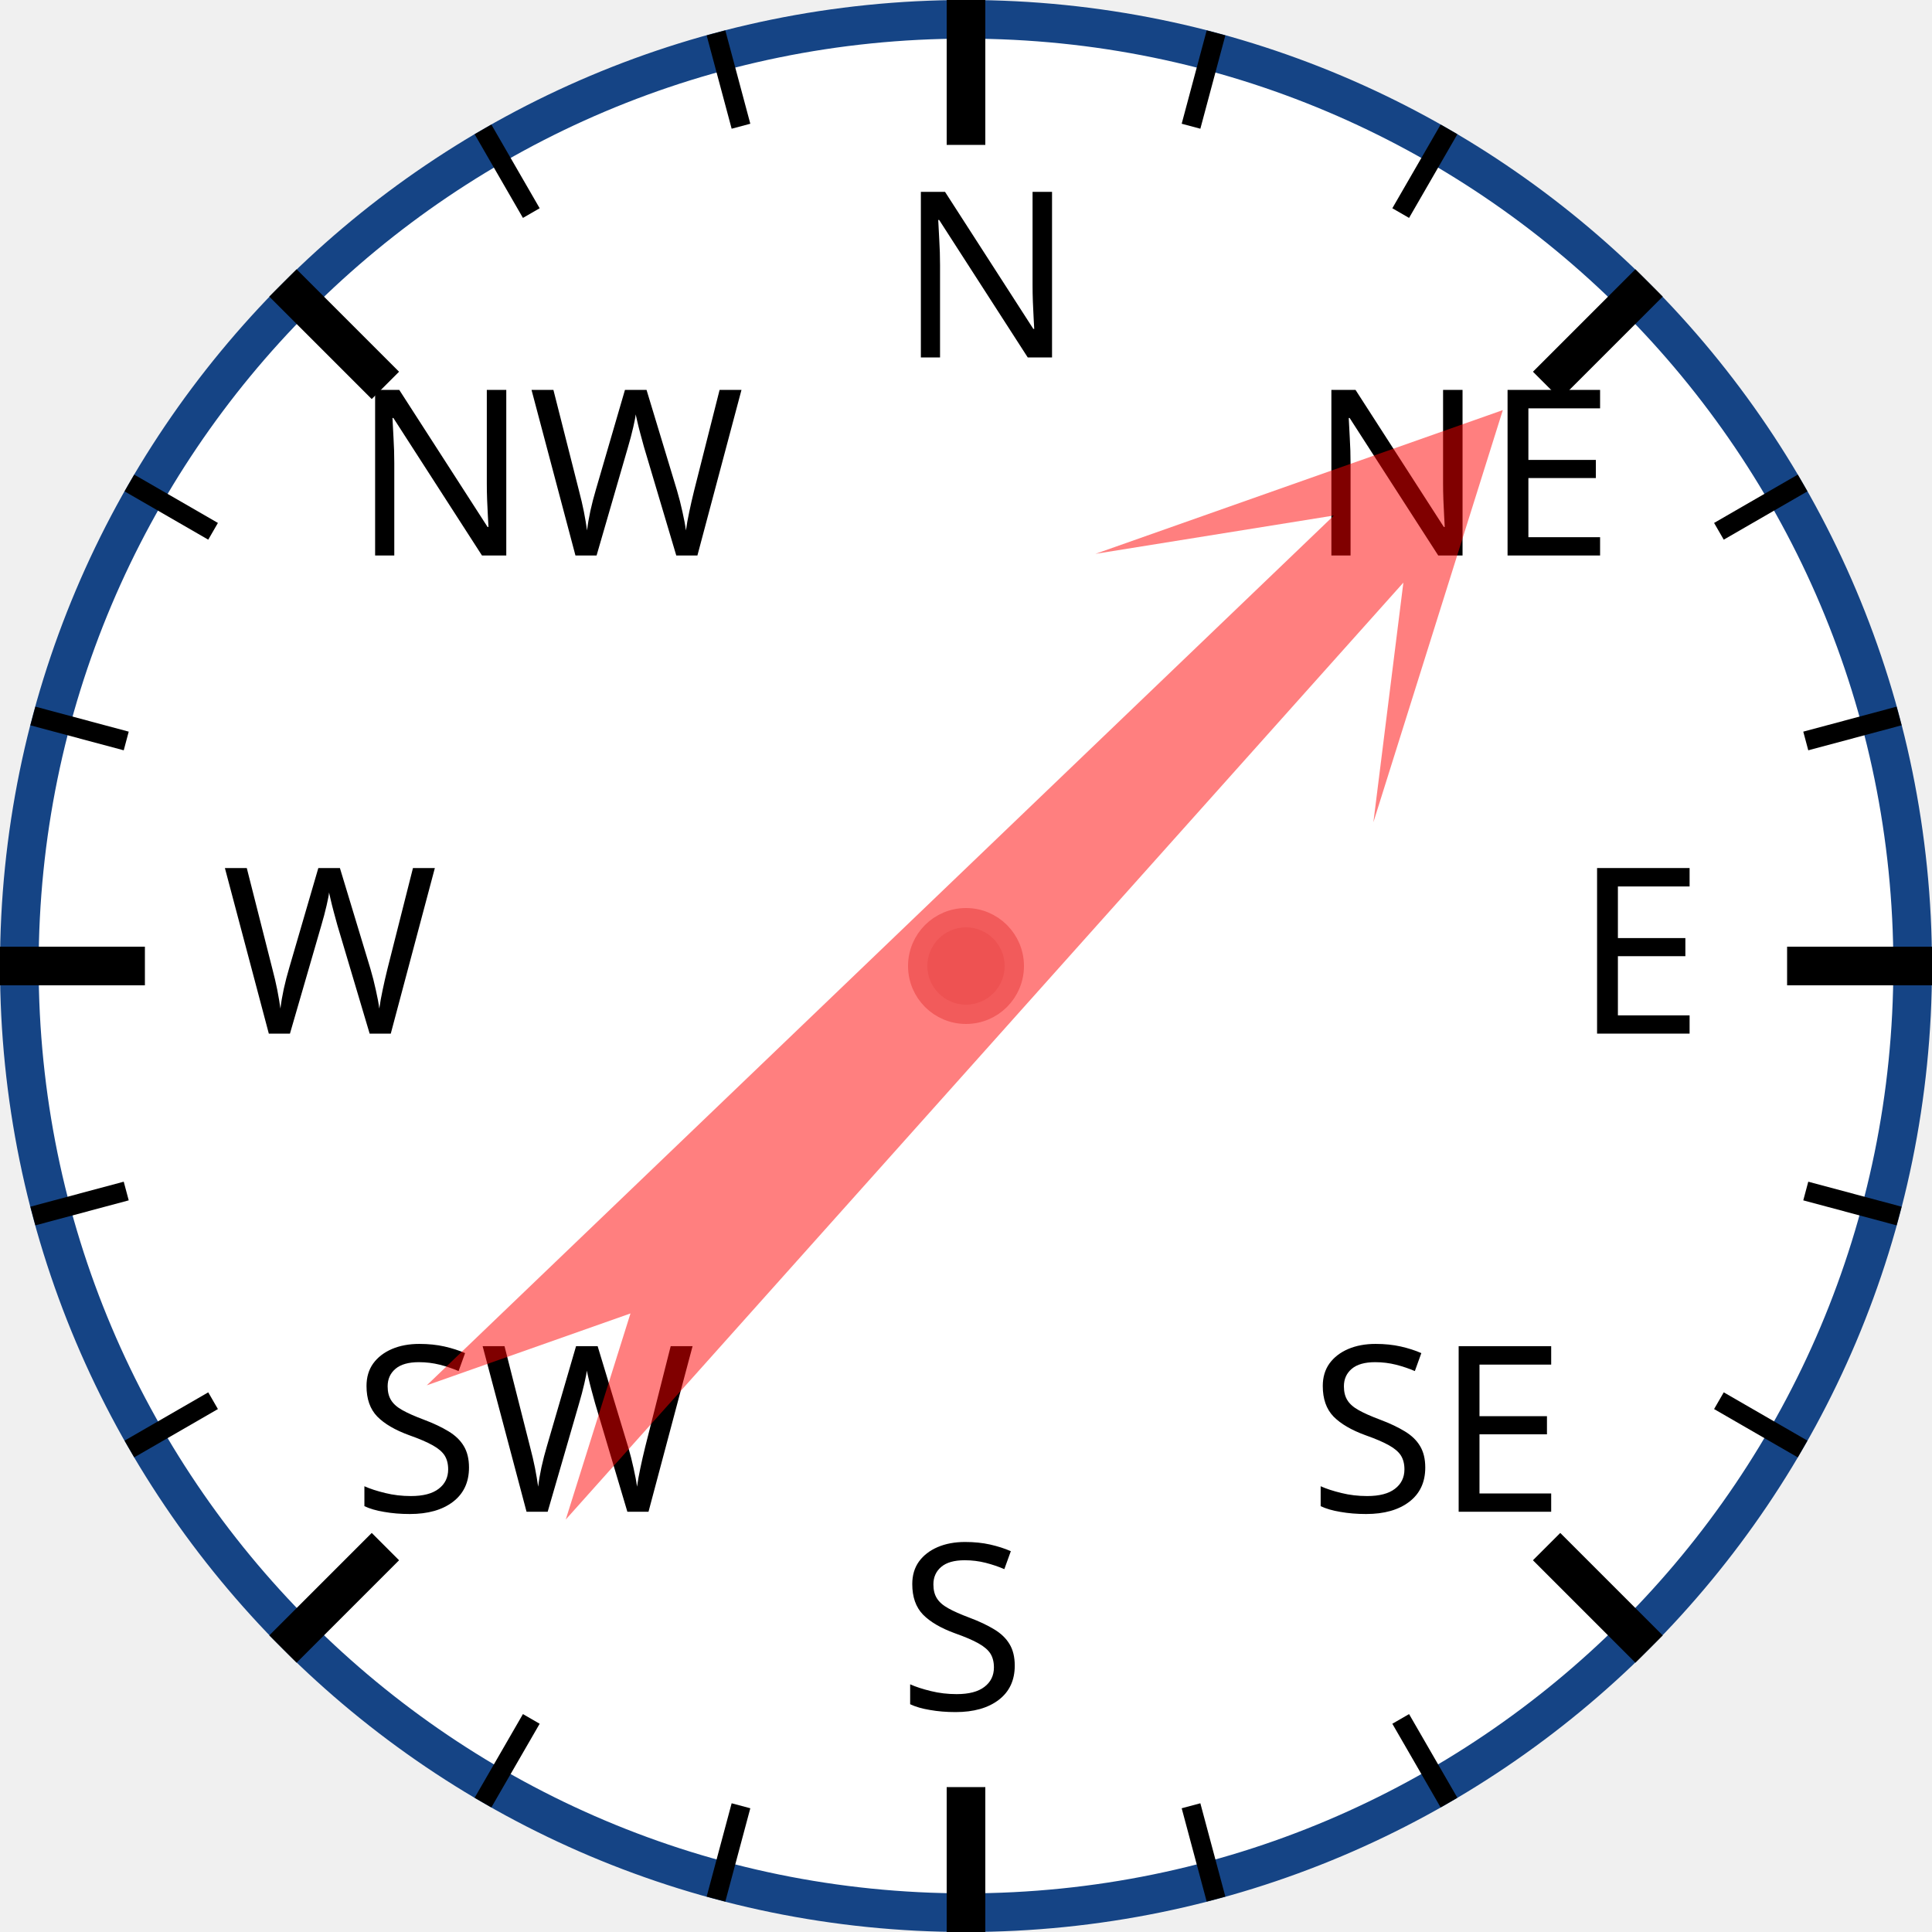
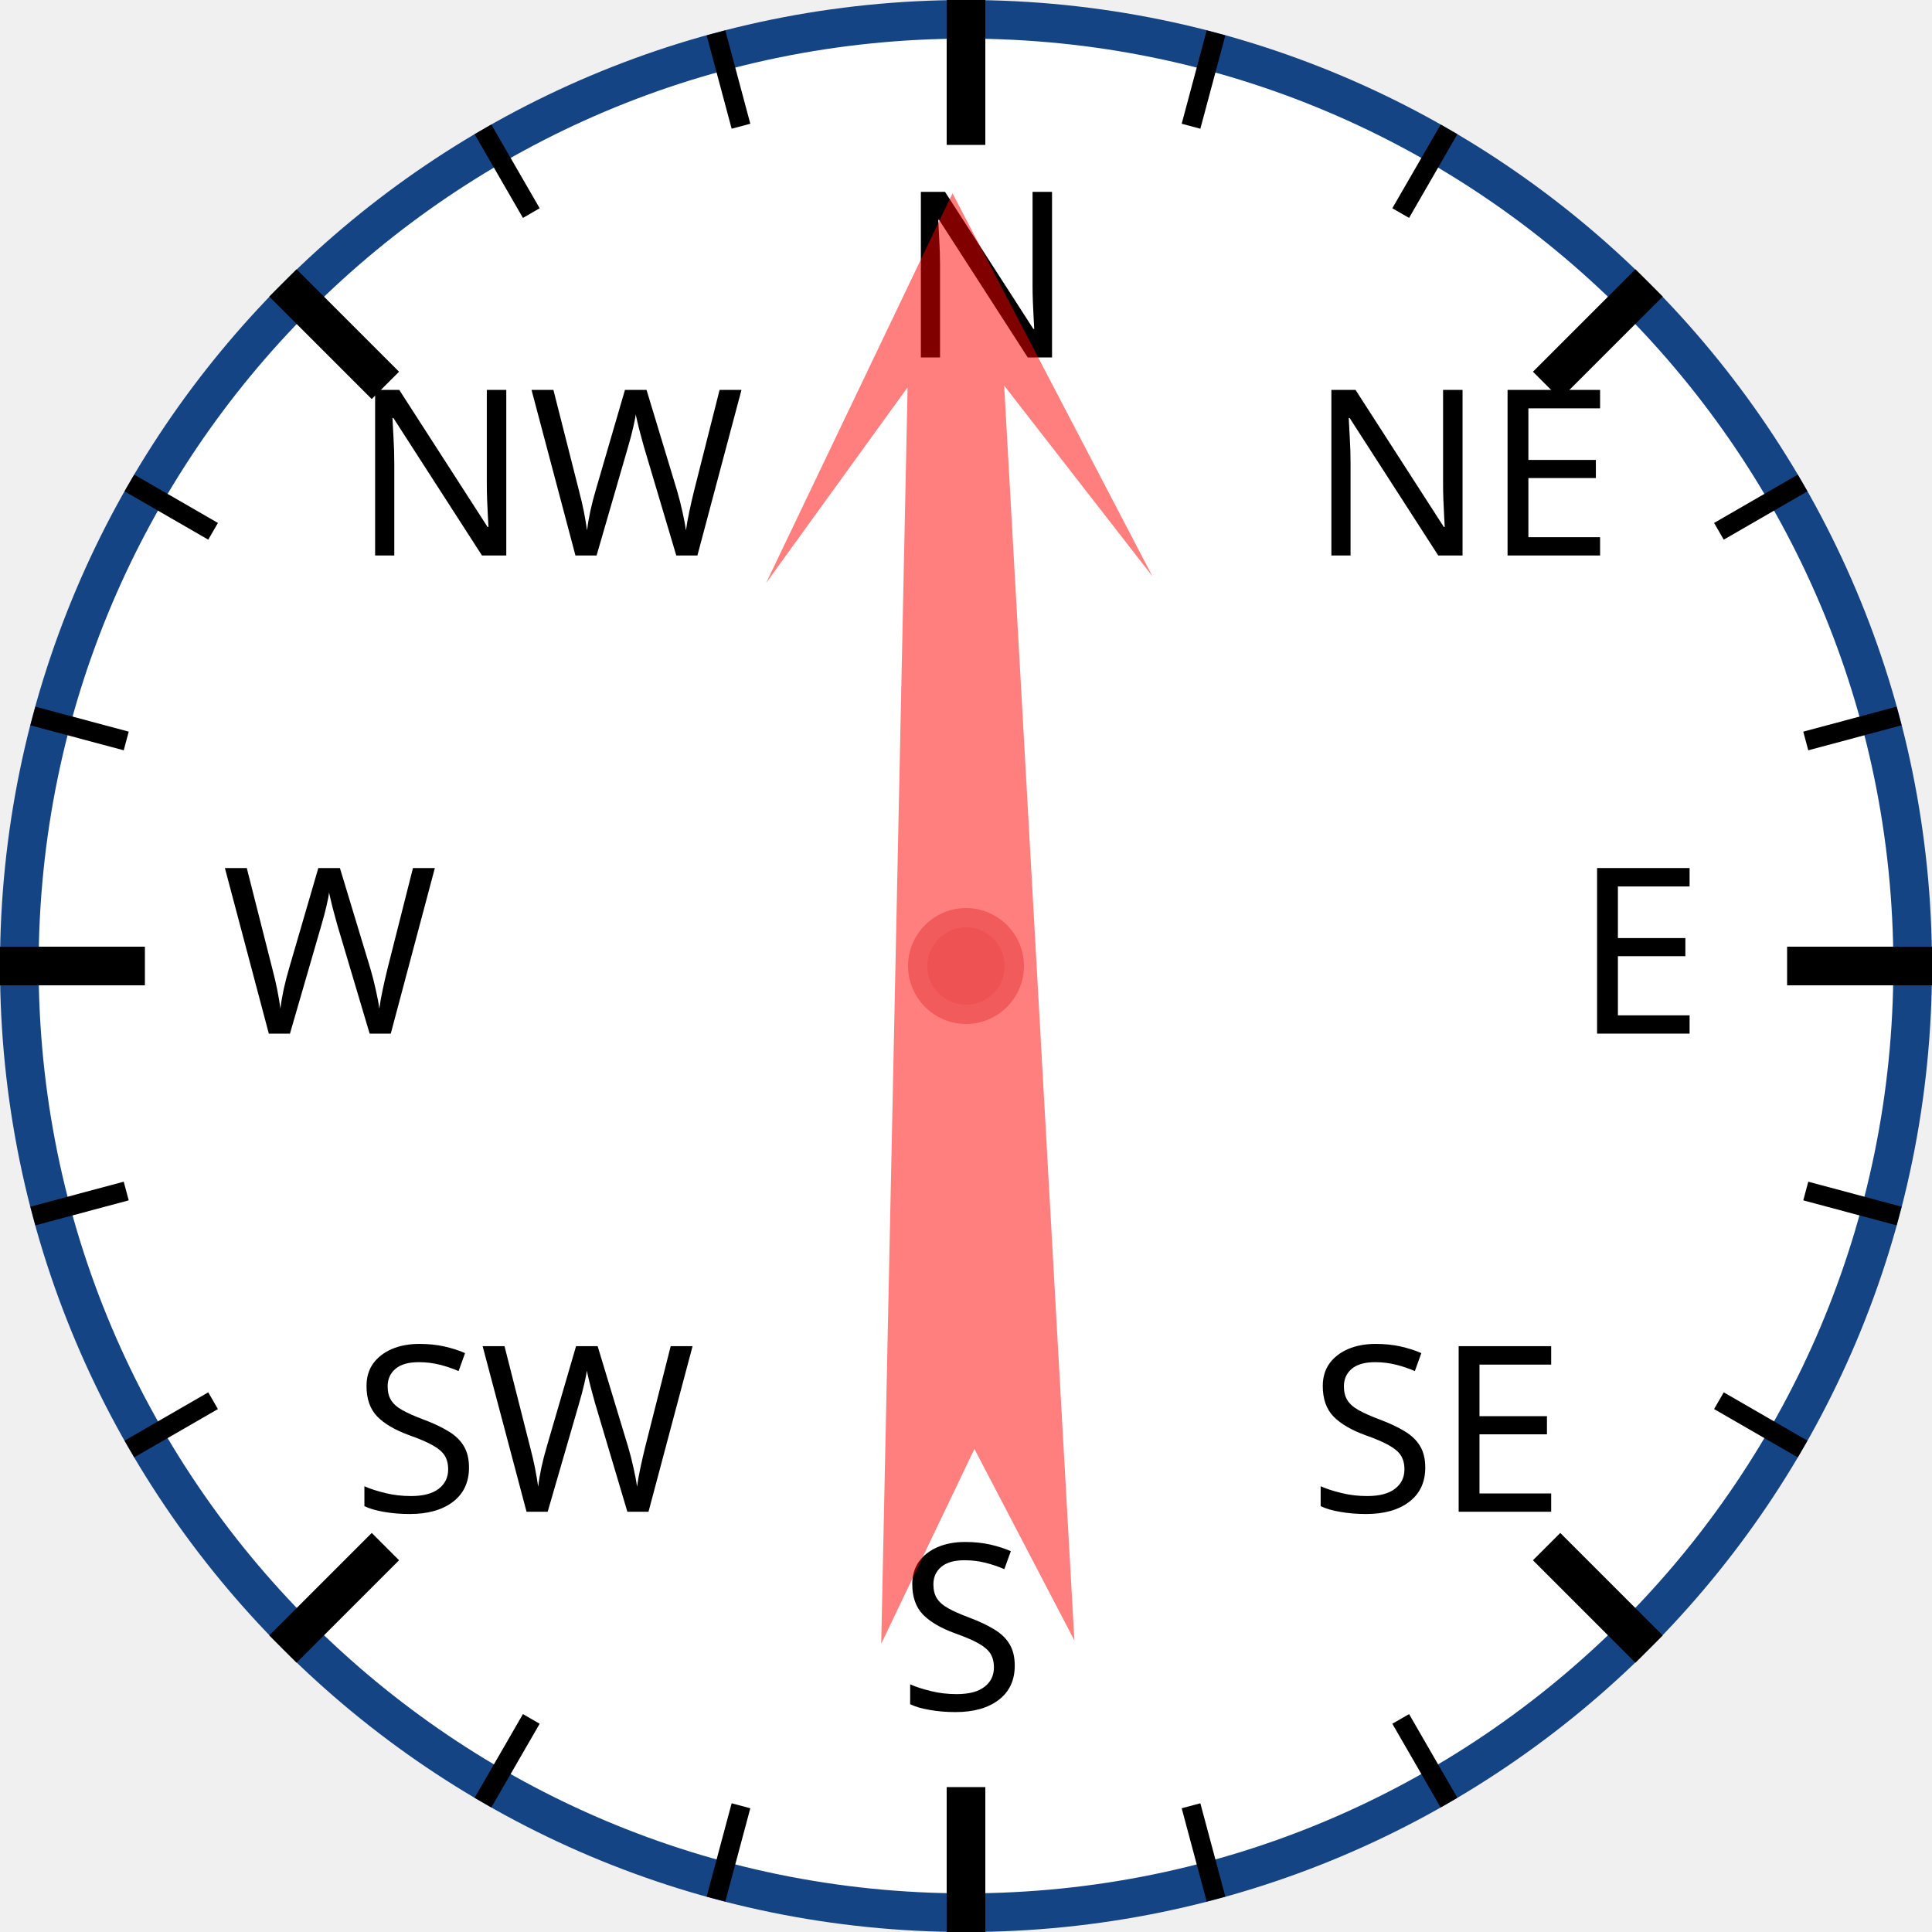
<svg xmlns="http://www.w3.org/2000/svg" width="120px" height="120px" viewBox="0 0 200 200">
  <circle cx="100" cy="100" r="98" style="fill: white; stroke: #154485; stroke-width: 4;" />
  <text x="93.0" y="37.0" style="font-family: sans-serif; font-size: 18pt;">N</text>
  <line x1="100.0" y1="0.0" x2="100.0" y2="15.0" style="stroke: black; stroke-width: 4;" />
  <line x1="74.118" y1="3.407" x2="76.706" y2="13.067" style="stroke: black; stroke-width: 2;" />
  <line x1="50" y1="13.397" x2="55" y2="22.058" style="stroke: black; stroke-width: 2;" />
  <text x="36.503" y="57.503" style="font-family: sans-serif; font-size: 18pt;">NW</text>
  <line x1="29.289" y1="29.289" x2="39.896" y2="39.896" style="stroke: black; stroke-width: 4;" />
  <line x1="13.397" y1="50" x2="22.058" y2="55" style="stroke: black; stroke-width: 2;" />
  <line x1="3.407" y1="74.118" x2="13.067" y2="76.706" style="stroke: black; stroke-width: 2;" />
  <text x="23.0" y="107.0" style="font-family: sans-serif; font-size: 18pt;">W</text>
  <line x1="0.0" y1="100.0" x2="15.0" y2="100.0" style="stroke: black; stroke-width: 4;" />
  <line x1="3.407" y1="125.882" x2="13.067" y2="123.294" style="stroke: black; stroke-width: 2;" />
  <line x1="13.397" y1="150" x2="22.058" y2="145" style="stroke: black; stroke-width: 2;" />
  <text x="36.503" y="156.497" style="font-family: sans-serif; font-size: 18pt;">SW</text>
  <line x1="29.289" y1="170.711" x2="39.896" y2="160.104" style="stroke: black; stroke-width: 4;" />
  <line x1="50" y1="186.603" x2="55" y2="177.942" style="stroke: black; stroke-width: 2;" />
  <line x1="74.118" y1="196.593" x2="76.706" y2="186.933" style="stroke: black; stroke-width: 2;" />
  <text x="93" y="177.0" style="font-family: sans-serif; font-size: 18pt;">S</text>
  <line x1="100" y1="200.0" x2="100" y2="185.0" style="stroke: black; stroke-width: 4;" />
  <line x1="125.882" y1="196.593" x2="123.294" y2="186.933" style="stroke: black; stroke-width: 2;" />
  <line x1="150.0" y1="186.603" x2="145.0" y2="177.942" style="stroke: black; stroke-width: 2;" />
  <text x="135.497" y="156.497" style="font-family: sans-serif; font-size: 18pt;">SE</text>
  <line x1="170.711" y1="170.711" x2="160.104" y2="160.104" style="stroke: black; stroke-width: 4;" />
  <line x1="186.603" y1="150" x2="177.942" y2="145" style="stroke: black; stroke-width: 2;" />
  <line x1="196.593" y1="125.882" x2="186.933" y2="123.294" style="stroke: black; stroke-width: 2;" />
  <text x="163.0" y="107" style="font-family: sans-serif; font-size: 18pt;">E</text>
  <line x1="200.0" y1="100" x2="185.0" y2="100" style="stroke: black; stroke-width: 4;" />
  <line x1="196.593" y1="74.118" x2="186.933" y2="76.706" style="stroke: black; stroke-width: 2;" />
  <line x1="186.603" y1="50" x2="177.942" y2="55" style="stroke: black; stroke-width: 2;" />
  <text x="135.497" y="57.503" style="font-family: sans-serif; font-size: 18pt;">NE</text>
  <line x1="170.711" y1="29.289" x2="160.104" y2="39.896" style="stroke: black; stroke-width: 4;" />
  <line x1="150" y1="13.397" x2="145" y2="22.058" style="stroke: black; stroke-width: 2;" />
  <line x1="125.882" y1="3.407" x2="123.294" y2="13.067" style="stroke: black; stroke-width: 2;" />
-   <polygon points="100 20 120 60 105 40 110 170 100 150 90 170 95 40 80 60" style="fill: red; fill-opacity: 0.5;" transform="rotate(44,100,100)" />
+   <polygon points="100 20 120 60 105 40 110 170 100 150 90 170 95 40 80 60" style="fill: red; fill-opacity: 0.5;" transform="rotate(359,100,100)" />
  <circle cx="100" cy="100" r="5" style="fill: #EE5252; stroke: #F25B5B; stroke-width: 2;" />
</svg>
